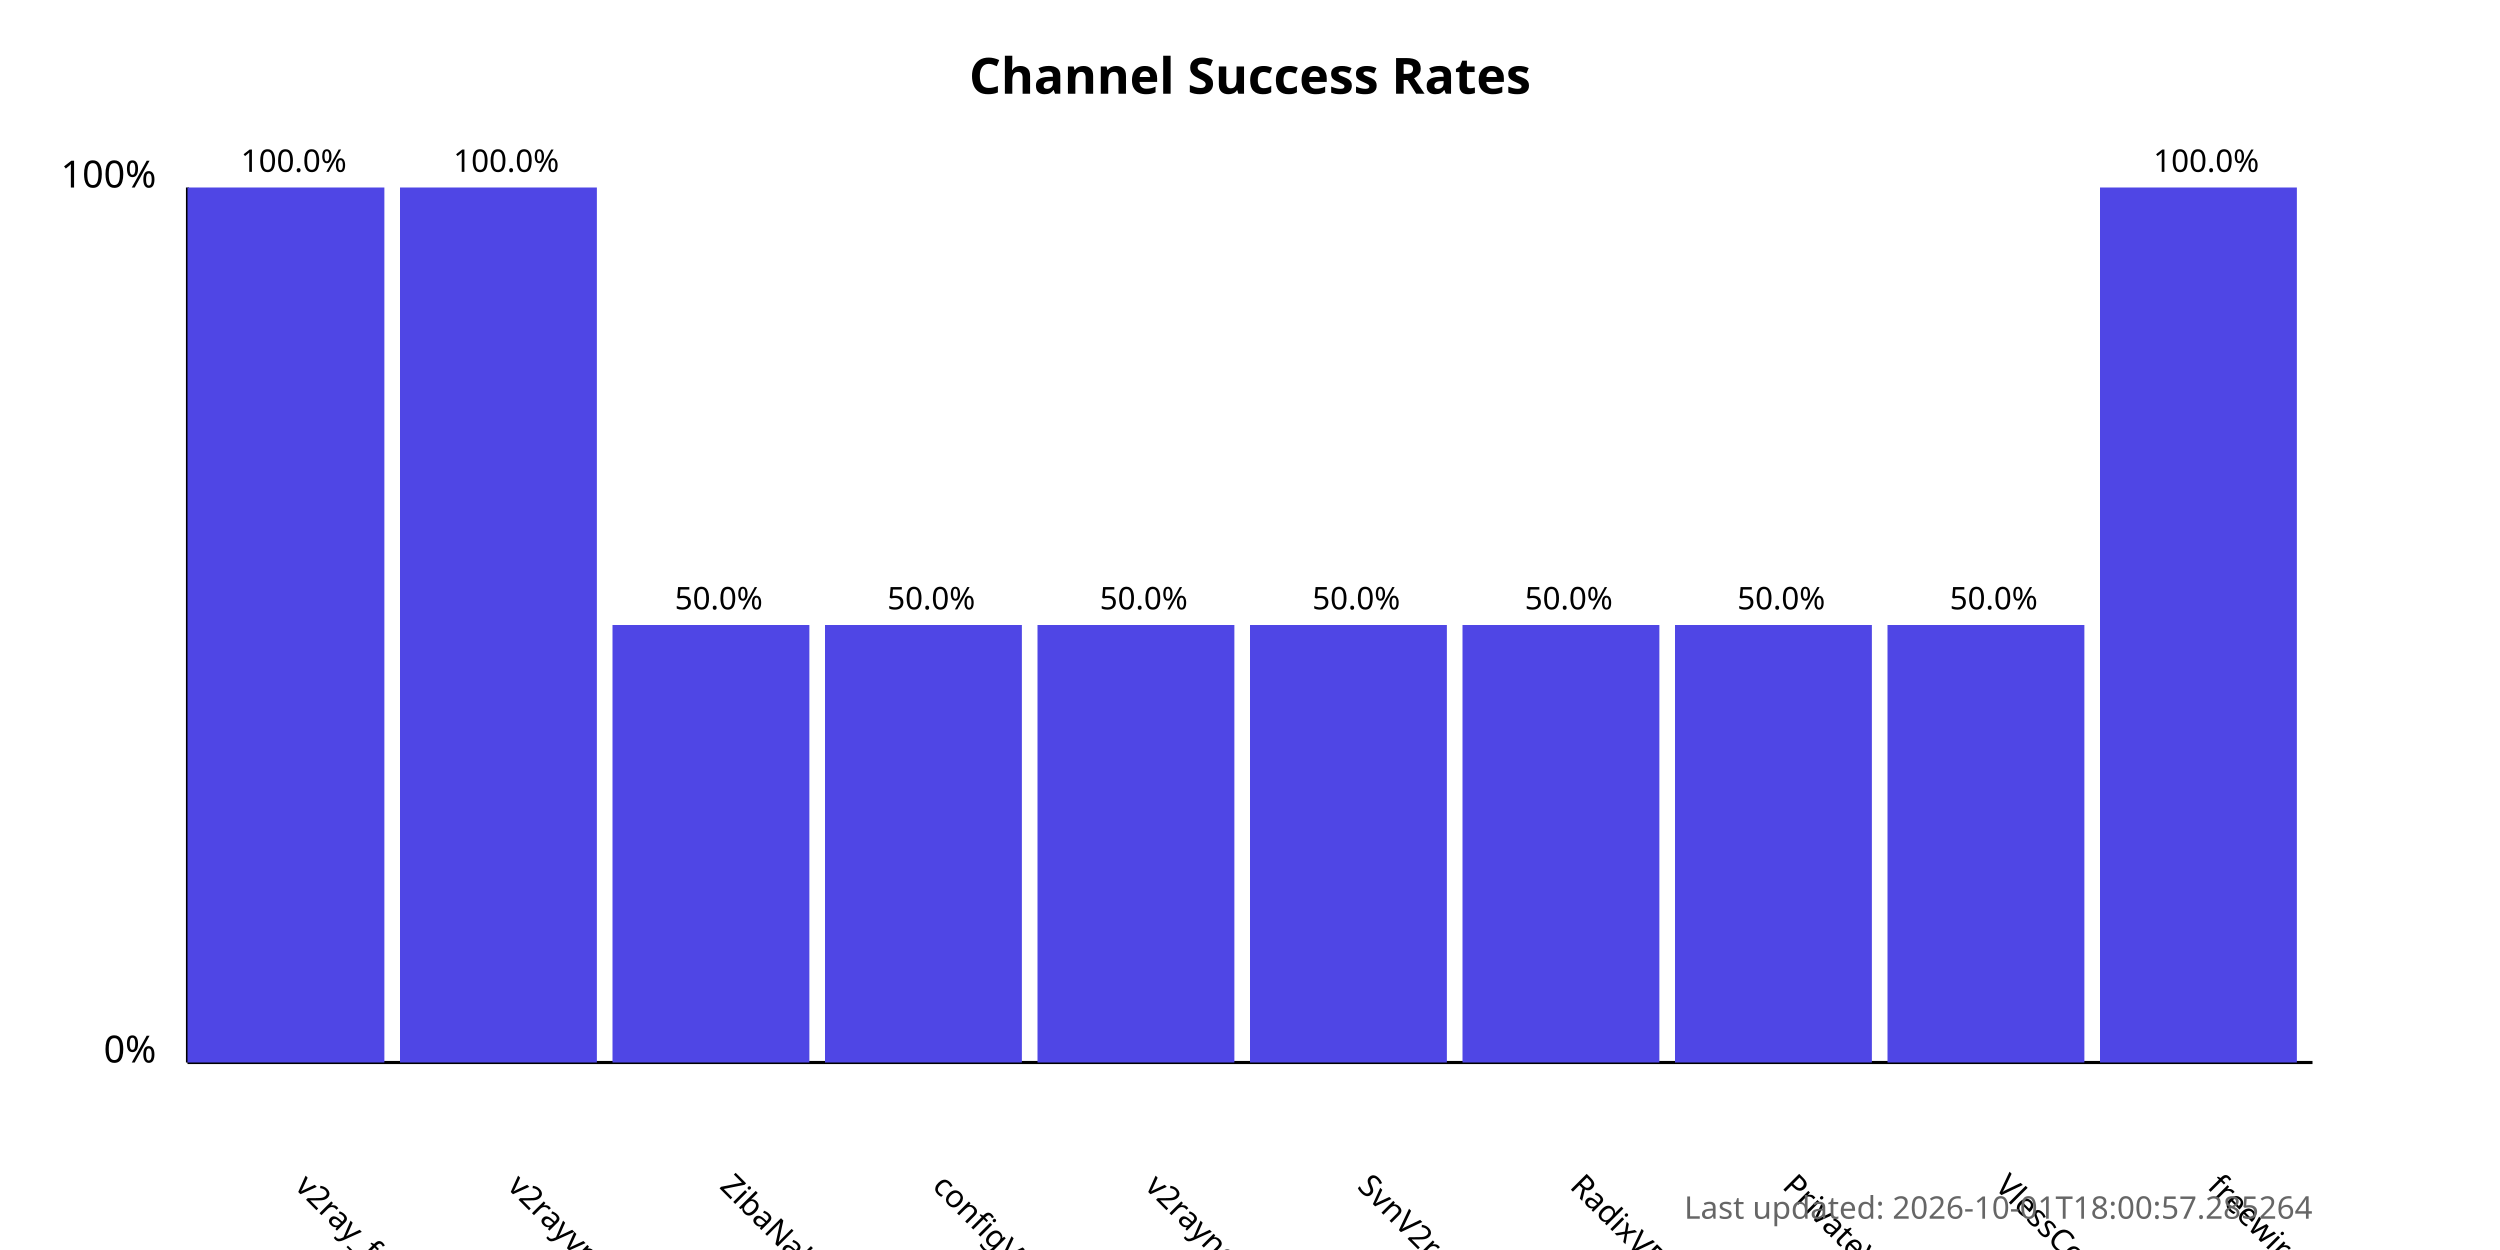
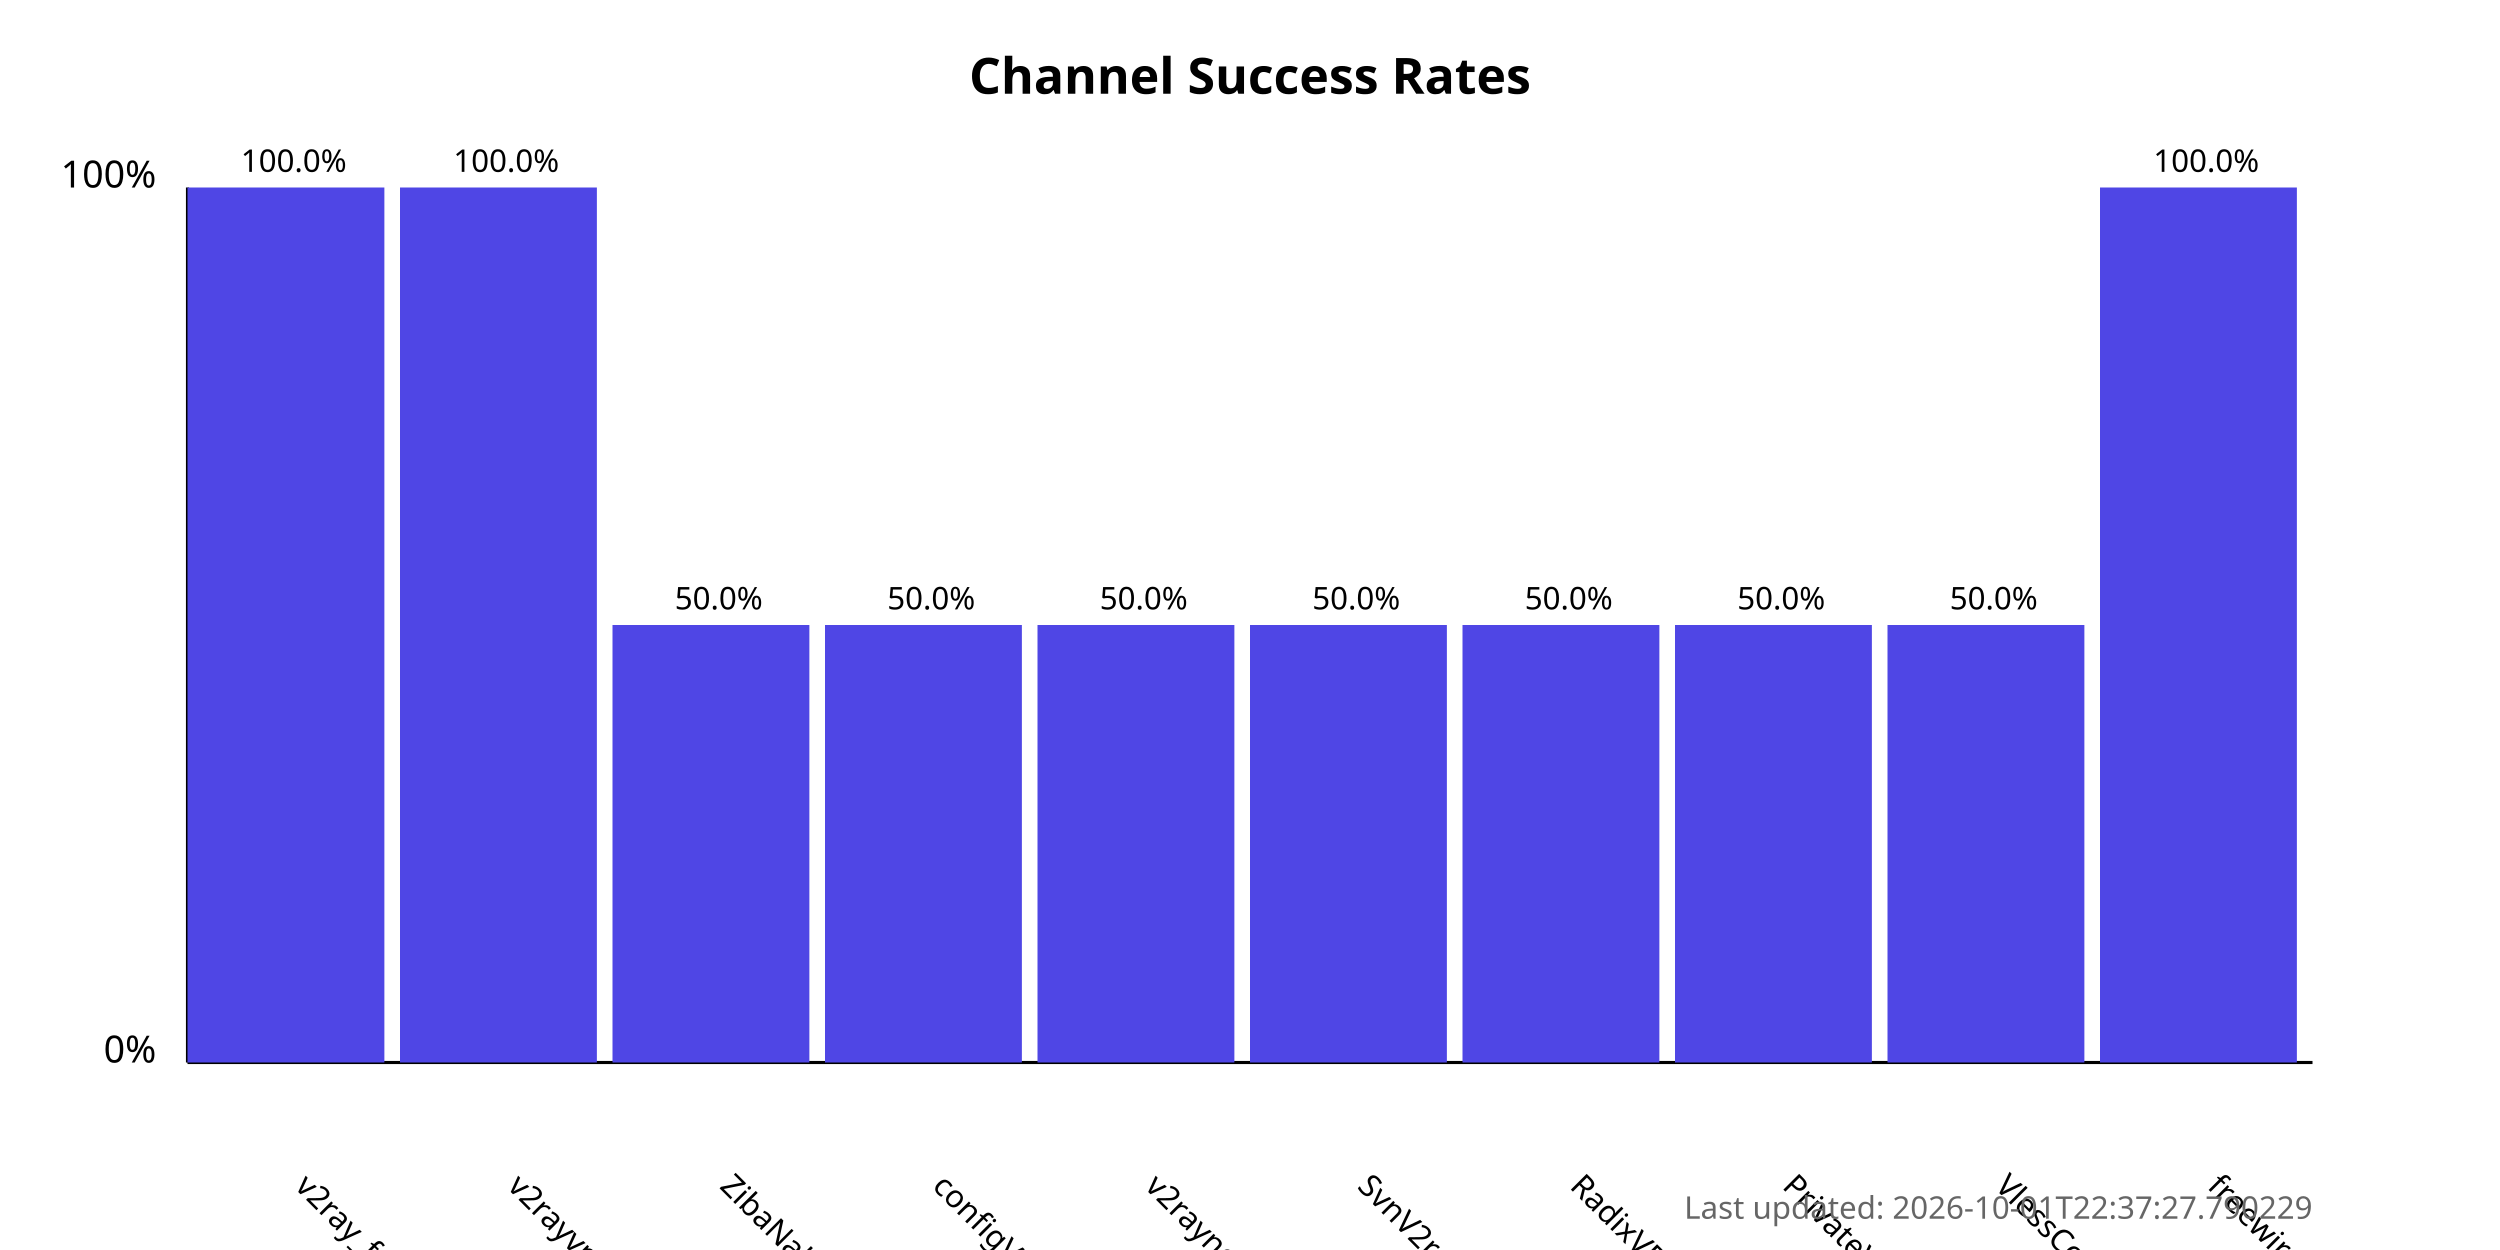
<svg xmlns="http://www.w3.org/2000/svg" width="800" height="400">
  <style>
            .chart-title { font: bold 16px sans-serif; }
            .axis-label { font: 12px sans-serif; }
            .tick-label { font: 10px sans-serif; }
            .bar { fill: #4f46e5; }
            .bar:hover { fill: #6366f1; }
            .timestamp { font: 10px sans-serif; fill: #666; }
        </style>
  <text x="400.0" y="30" text-anchor="middle" class="chart-title">
            Channel Success Rates
        </text>
  <line x1="60" y1="340" x2="60" y2="60" stroke="black" stroke-width="1" />
  <line x1="60" y1="340" x2="740" y2="340" stroke="black" stroke-width="1" />
  <text x="50" y="340" text-anchor="end" class="axis-label">0%</text>
  <text x="50" y="60" text-anchor="end" class="axis-label">100%</text>
  <g>
    <rect x="60" y="60.0" width="63.0" height="280.0" class="bar" />
    <text x="94.0" y="380" transform="rotate(45, 94.0, 380)" text-anchor="start" class="tick-label">
                v2ray_free_conf
            </text>
    <text x="94.0" y="55.0" text-anchor="middle" class="tick-label">
                100.0%
            </text>
  </g>
  <g>
    <rect x="128.0" y="60.0" width="63.0" height="280.0" class="bar" />
    <text x="162.0" y="380" transform="rotate(45, 162.0, 380)" text-anchor="start" class="tick-label">
                v2rayvpno
            </text>
    <text x="162.0" y="55.0" text-anchor="middle" class="tick-label">
                100.0%
            </text>
  </g>
  <g>
    <rect x="196.0" y="200.0" width="63.0" height="140.0" class="bar" />
    <text x="230.0" y="380" transform="rotate(45, 230.0, 380)" text-anchor="start" class="tick-label">
                ZibaNabz
            </text>
    <text x="230.0" y="195.0" text-anchor="middle" class="tick-label">
                50.0%
            </text>
  </g>
  <g>
    <rect x="264.0" y="200.0" width="63.0" height="140.0" class="bar" />
    <text x="298.0" y="380" transform="rotate(45, 298.0, 380)" text-anchor="start" class="tick-label">
                configV2rayForFree
            </text>
    <text x="298.0" y="195.0" text-anchor="middle" class="tick-label">
                50.0%
            </text>
  </g>
  <g>
    <rect x="332.0" y="200.0" width="63.0" height="140.0" class="bar" />
    <text x="366.0" y="380" transform="rotate(45, 366.0, 380)" text-anchor="start" class="tick-label">
                v2rayngvpn
            </text>
    <text x="366.0" y="195.0" text-anchor="middle" class="tick-label">
                50.0%
            </text>
  </g>
  <g>
    <rect x="400.0" y="200.0" width="63.0" height="140.0" class="bar" />
    <text x="434.0" y="380" transform="rotate(45, 434.0, 380)" text-anchor="start" class="tick-label">
                SvnV2ray
            </text>
    <text x="434.0" y="195.0" text-anchor="middle" class="tick-label">
                50.0%
            </text>
  </g>
  <g>
    <rect x="468.0" y="200.0" width="63.0" height="140.0" class="bar" />
    <text x="502.0" y="380" transform="rotate(45, 502.0, 380)" text-anchor="start" class="tick-label">
                RadixVPN
            </text>
    <text x="502.0" y="195.0" text-anchor="middle" class="tick-label">
                50.0%
            </text>
  </g>
  <g>
    <rect x="536.0" y="200.0" width="63.0" height="140.0" class="bar" />
    <text x="570.0" y="380" transform="rotate(45, 570.0, 380)" text-anchor="start" class="tick-label">
                PrivateVPNs
            </text>
    <text x="570.0" y="195.0" text-anchor="middle" class="tick-label">
                50.0%
            </text>
  </g>
  <g>
    <rect x="604.0" y="200.0" width="63.0" height="140.0" class="bar" />
    <text x="638.0" y="380" transform="rotate(45, 638.0, 380)" text-anchor="start" class="tick-label">
                VlessConfig
            </text>
    <text x="638.0" y="195.0" text-anchor="middle" class="tick-label">
                50.0%
            </text>
  </g>
  <g>
    <rect x="672.0" y="60.0" width="63.0" height="280.0" class="bar" />
    <text x="706.0" y="380" transform="rotate(45, 706.0, 380)" text-anchor="start" class="tick-label">
                freewireguard
            </text>
    <text x="706.0" y="55.0" text-anchor="middle" class="tick-label">
                100.0%
            </text>
  </g>
  <text x="740" y="390" text-anchor="end" class="timestamp">
-             Last updated: 2026-10-01T18:00:57.285264
+             Last updated: 2026-10-01T22:37:27.790229
        </text>
</svg>
